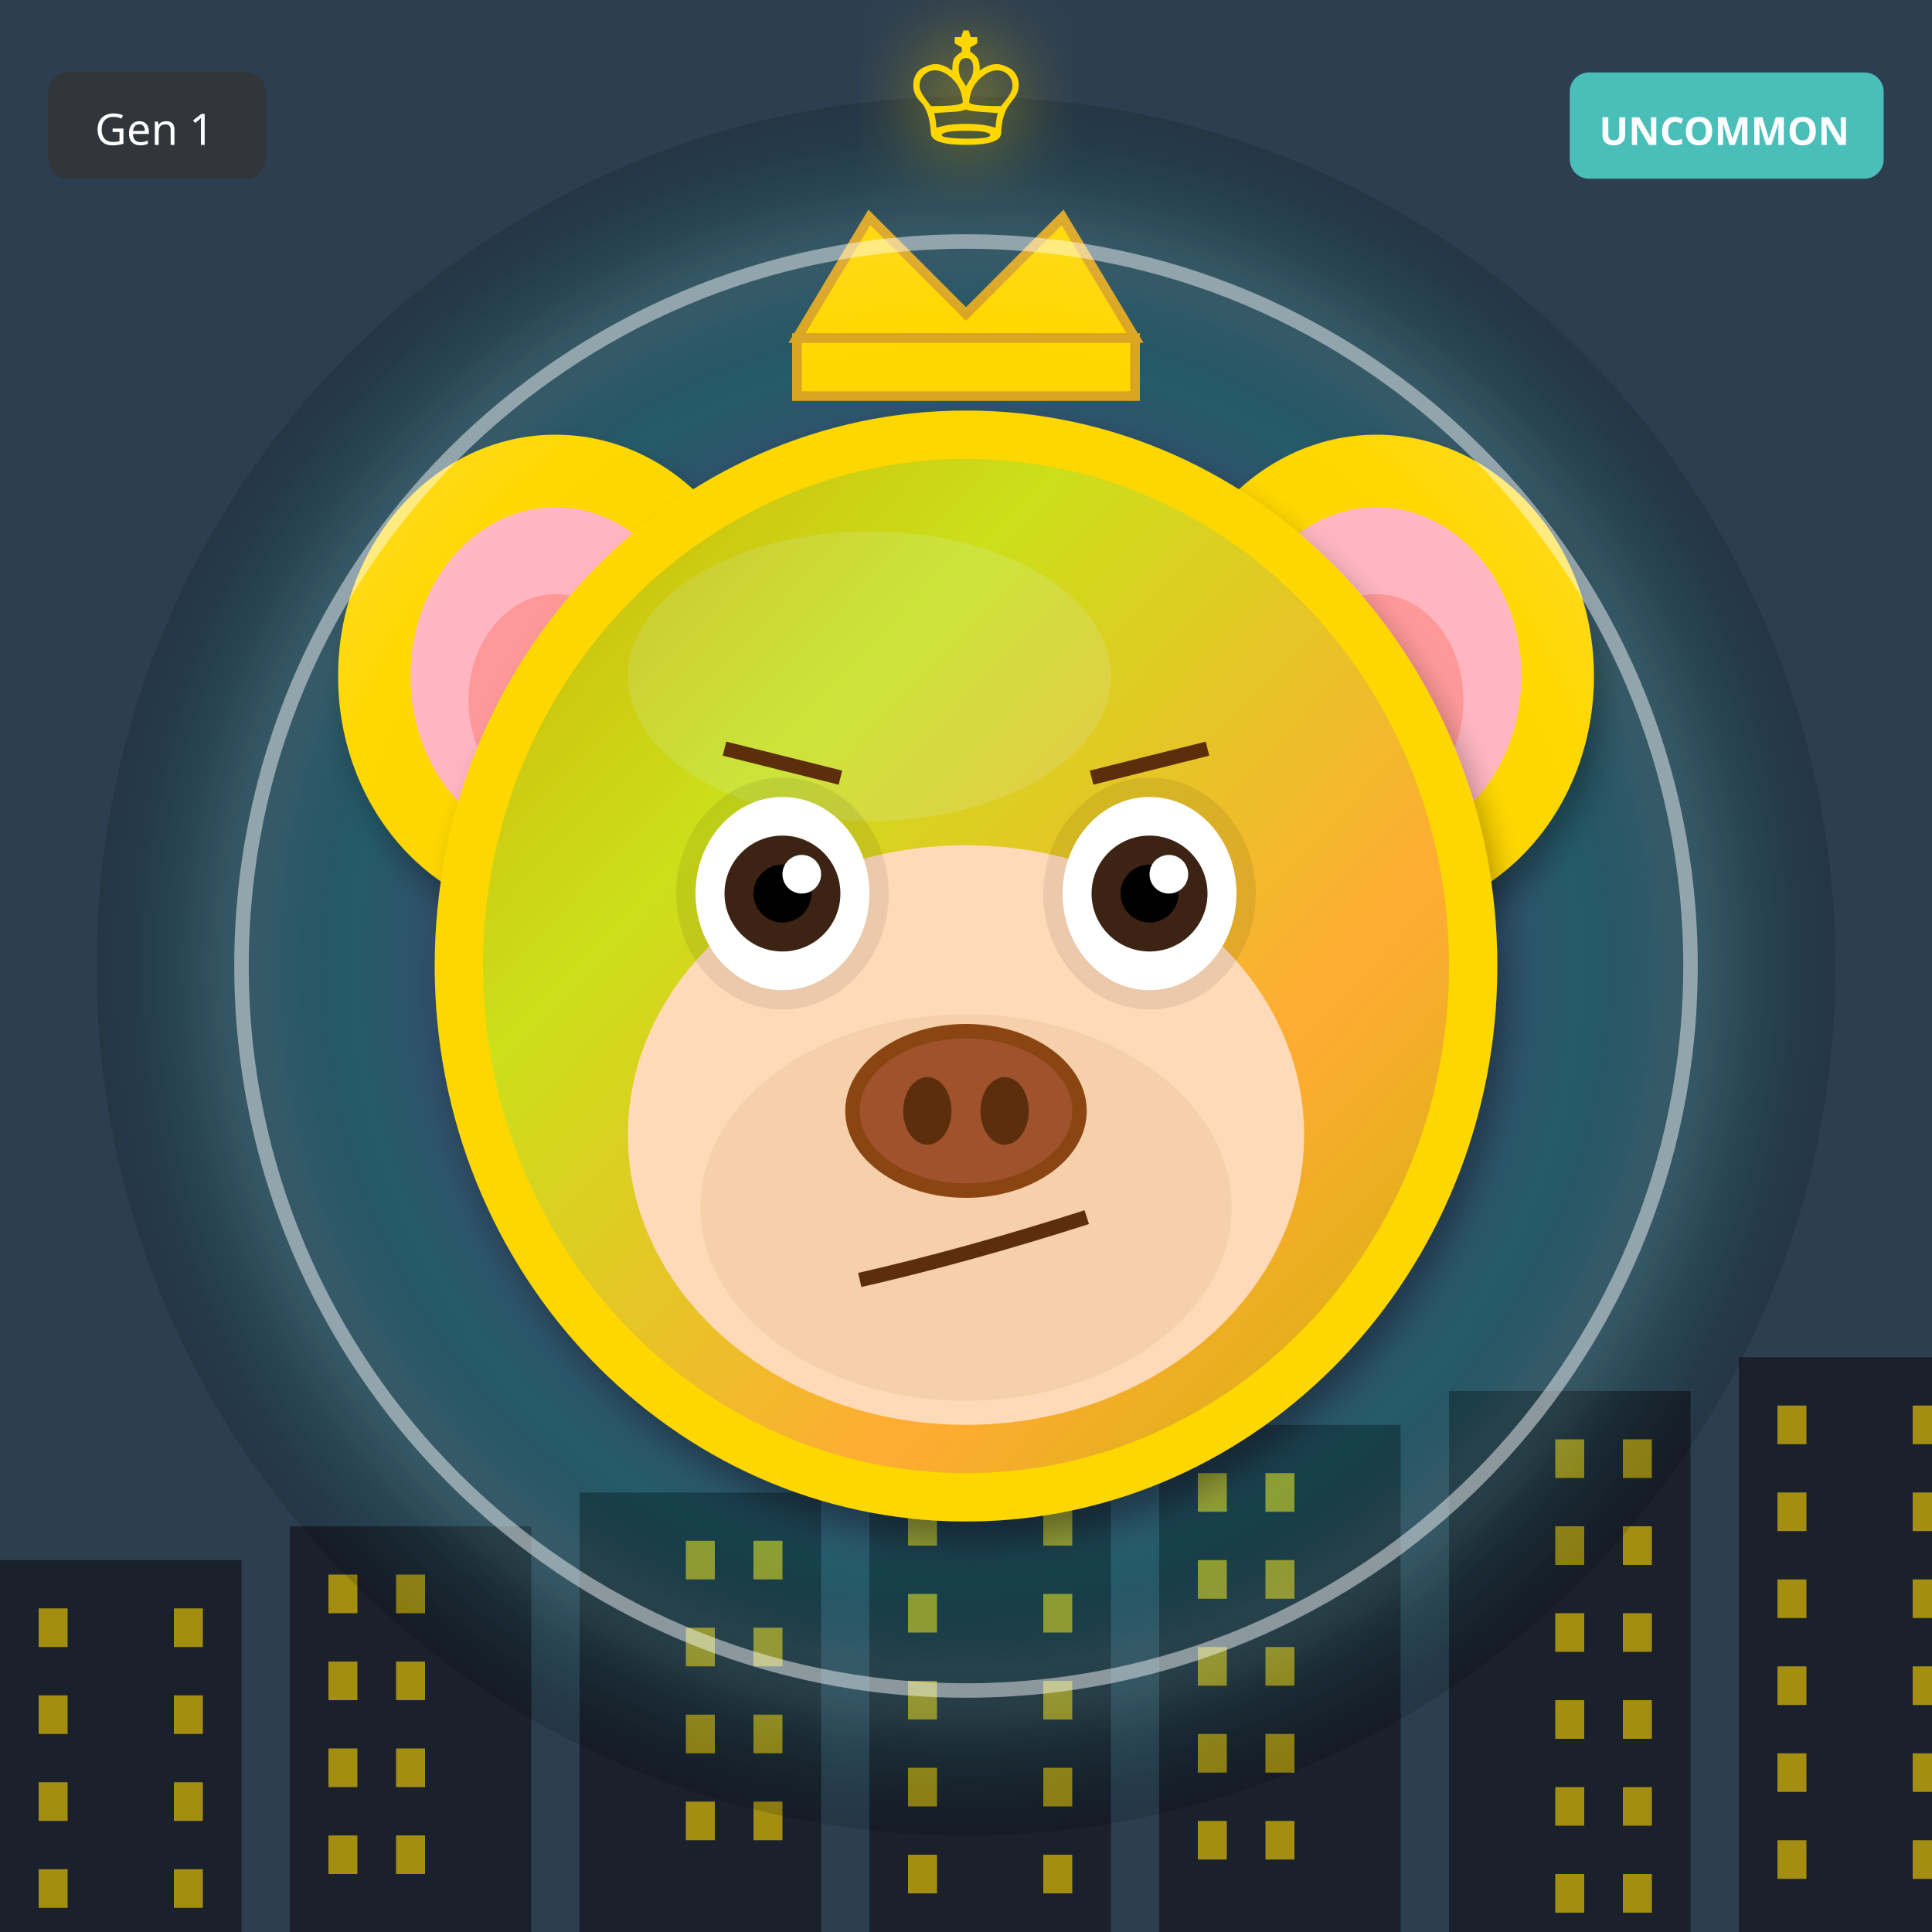
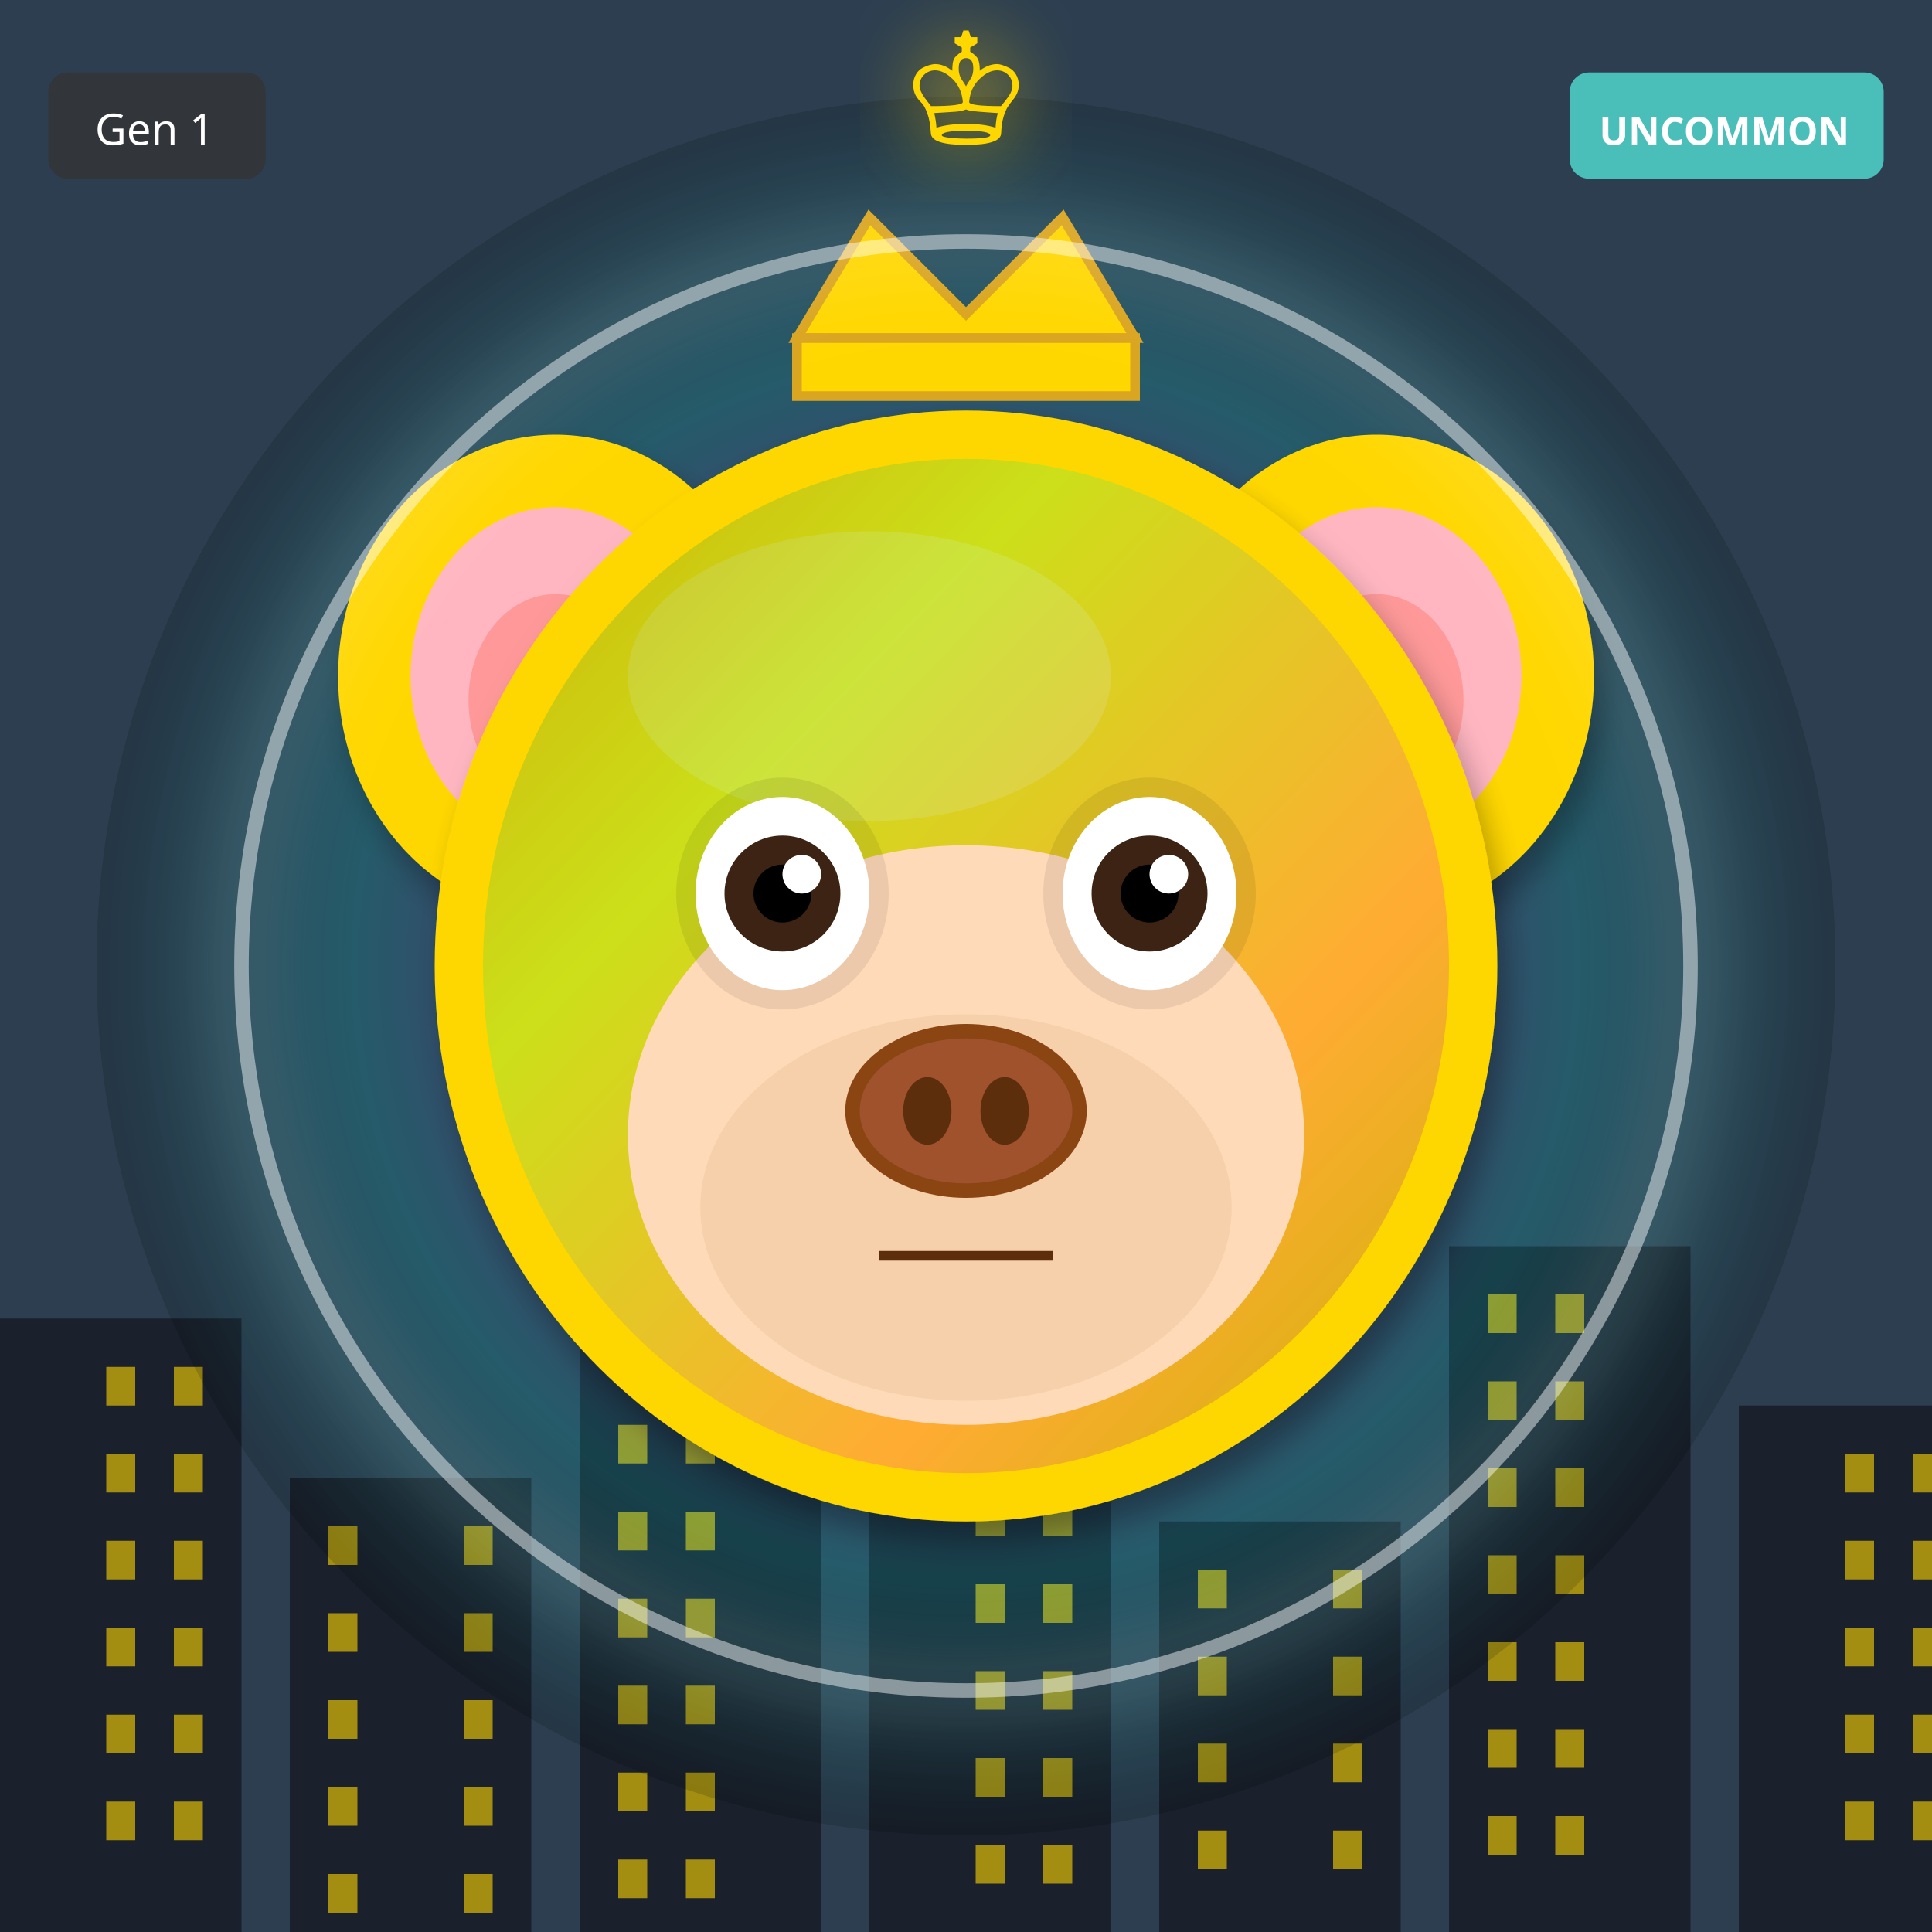
<svg xmlns="http://www.w3.org/2000/svg" width="400" height="400" viewBox="0 0 400 400">
  <defs>
    <filter id="shadow" x="-20%" y="-20%" width="140%" height="140%">
      <feDropShadow dx="2" dy="4" stdDeviation="3" flood-opacity="0.3" />
    </filter>
    <filter id="glow" x="-50%" y="-50%" width="200%" height="200%">
      <feGaussianBlur stdDeviation="8" result="blur" />
      <feMerge>
        <feMergeNode in="blur" />
        <feMergeNode in="SourceGraphic" />
      </feMerge>
    </filter>
    <linearGradient id="rainbow-body" x1="0%" y1="0%" x2="100%" y2="100%">
      <stop offset="0%" stop-color="#FF6B6B" />
      <stop offset="25%" stop-color="#FFE66D" />
      <stop offset="50%" stop-color="#4ECDC4" />
      <stop offset="75%" stop-color="#45B7D1" />
      <stop offset="100%" stop-color="#DDA0DD" />
    </linearGradient>
    <radialGradient id="galaxy-body" cx="30%" cy="30%">
      <stop offset="0%" stop-color="#E6E6FA" />
      <stop offset="50%" stop-color="#9370DB" />
      <stop offset="100%" stop-color="#1A0033" />
    </radialGradient>
    <linearGradient id="holo-body" x1="0%" y1="0%" x2="100%" y2="100%">
      <stop offset="0%" stop-color="#FF00FF" />
      <stop offset="50%" stop-color="#00FFFF" />
      <stop offset="100%" stop-color="#FFFF00" />
    </linearGradient>
    <linearGradient id="sky-gradient" x1="0%" y1="0%" x2="0%" y2="100%">
      <stop offset="0%" stop-color="#87CEEB" />
      <stop offset="100%" stop-color="#E0F4FF" />
    </linearGradient>
    <linearGradient id="grass-gradient" x1="0%" y1="0%" x2="0%" y2="100%">
      <stop offset="0%" stop-color="#90EE90" />
      <stop offset="100%" stop-color="#228B22" />
    </linearGradient>
    <linearGradient id="sunset-gradient" x1="0%" y1="0%" x2="0%" y2="100%">
      <stop offset="0%" stop-color="#FF6B6B" />
      <stop offset="50%" stop-color="#FFE66D" />
      <stop offset="100%" stop-color="#4ECDC4" />
    </linearGradient>
    <linearGradient id="aurora-gradient" x1="0%" y1="0%" x2="100%" y2="100%">
      <stop offset="0%" stop-color="#0D1B2A" />
      <stop offset="30%" stop-color="#00FF7F" />
      <stop offset="70%" stop-color="#FF00FF" />
      <stop offset="100%" stop-color="#0D1B2A" />
    </linearGradient>
    <radialGradient id="multiverse-gradient" cx="50%" cy="50%">
      <stop offset="0%" stop-color="#FFD700" />
      <stop offset="40%" stop-color="#FF00FF" />
      <stop offset="70%" stop-color="#00FFFF" />
      <stop offset="100%" stop-color="#000" />
    </radialGradient>
    <linearGradient id="rift-gradient" x1="0%" y1="0%" x2="100%" y2="100%">
      <stop offset="0%" stop-color="#000" />
      <stop offset="30%" stop-color="#9400D3" />
      <stop offset="50%" stop-color="#00FFFF" />
      <stop offset="70%" stop-color="#9400D3" />
      <stop offset="100%" stop-color="#000" />
    </linearGradient>
    <linearGradient id="heaven-gradient" x1="0%" y1="0%" x2="0%" y2="100%">
      <stop offset="0%" stop-color="#FFF" />
      <stop offset="50%" stop-color="#FFD700" stop-opacity="0.3" />
      <stop offset="100%" stop-color="#F0F8FF" />
    </linearGradient>
    <clipPath id="head-clip">
      <ellipse cx="200" cy="200" rx="110" ry="115" />
    </clipPath>
  </defs>
  <rect width="400" height="400" fill="#2C3E50" />
-   <rect x="0" y="323" width="50" height="77" fill="#1A202C" />
-   <rect x="8" y="333" width="6" height="8" fill="#FFD700" opacity="0.6" />
-   <rect x="36" y="333" width="6" height="8" fill="#FFD700" opacity="0.6" />
-   <rect x="8" y="351" width="6" height="8" fill="#FFD700" opacity="0.6" />
-   <rect x="36" y="351" width="6" height="8" fill="#FFD700" opacity="0.6" />
-   <rect x="8" y="369" width="6" height="8" fill="#FFD700" opacity="0.6" />
-   <rect x="36" y="369" width="6" height="8" fill="#FFD700" opacity="0.6" />
-   <rect x="8" y="387" width="6" height="8" fill="#FFD700" opacity="0.6" />
-   <rect x="36" y="387" width="6" height="8" fill="#FFD700" opacity="0.6" />
-   <rect x="60" y="316" width="50" height="84" fill="#1A202C" />
-   <rect x="68" y="326" width="6" height="8" fill="#FFD700" opacity="0.6" />
-   <rect x="82" y="326" width="6" height="8" fill="#FFD700" opacity="0.6" />
-   <rect x="68" y="344" width="6" height="8" fill="#FFD700" opacity="0.6" />
-   <rect x="82" y="344" width="6" height="8" fill="#FFD700" opacity="0.6" />
-   <rect x="68" y="362" width="6" height="8" fill="#FFD700" opacity="0.6" />
-   <rect x="82" y="362" width="6" height="8" fill="#FFD700" opacity="0.6" />
-   <rect x="68" y="380" width="6" height="8" fill="#FFD700" opacity="0.6" />
-   <rect x="82" y="380" width="6" height="8" fill="#FFD700" opacity="0.6" />
-   <rect x="120" y="309" width="50" height="91" fill="#1A202C" />
-   <rect x="142" y="319" width="6" height="8" fill="#FFD700" opacity="0.6" />
-   <rect x="156" y="319" width="6" height="8" fill="#FFD700" opacity="0.6" />
-   <rect x="142" y="337" width="6" height="8" fill="#FFD700" opacity="0.6" />
-   <rect x="156" y="337" width="6" height="8" fill="#FFD700" opacity="0.6" />
-   <rect x="142" y="355" width="6" height="8" fill="#FFD700" opacity="0.6" />
-   <rect x="156" y="355" width="6" height="8" fill="#FFD700" opacity="0.6" />
-   <rect x="142" y="373" width="6" height="8" fill="#FFD700" opacity="0.6" />
-   <rect x="156" y="373" width="6" height="8" fill="#FFD700" opacity="0.6" />
-   <rect x="180" y="302" width="50" height="98" fill="#1A202C" />
-   <rect x="188" y="312" width="6" height="8" fill="#FFD700" opacity="0.6" />
-   <rect x="216" y="312" width="6" height="8" fill="#FFD700" opacity="0.6" />
-   <rect x="188" y="330" width="6" height="8" fill="#FFD700" opacity="0.6" />
-   <rect x="216" y="330" width="6" height="8" fill="#FFD700" opacity="0.6" />
-   <rect x="188" y="348" width="6" height="8" fill="#FFD700" opacity="0.6" />
-   <rect x="216" y="348" width="6" height="8" fill="#FFD700" opacity="0.6" />
-   <rect x="188" y="366" width="6" height="8" fill="#FFD700" opacity="0.6" />
-   <rect x="216" y="366" width="6" height="8" fill="#FFD700" opacity="0.6" />
-   <rect x="188" y="384" width="6" height="8" fill="#FFD700" opacity="0.6" />
-   <rect x="216" y="384" width="6" height="8" fill="#FFD700" opacity="0.6" />
-   <rect x="240" y="295" width="50" height="105" fill="#1A202C" />
-   <rect x="248" y="305" width="6" height="8" fill="#FFD700" opacity="0.6" />
-   <rect x="262" y="305" width="6" height="8" fill="#FFD700" opacity="0.6" />
-   <rect x="248" y="323" width="6" height="8" fill="#FFD700" opacity="0.6" />
-   <rect x="262" y="323" width="6" height="8" fill="#FFD700" opacity="0.6" />
-   <rect x="248" y="341" width="6" height="8" fill="#FFD700" opacity="0.6" />
-   <rect x="262" y="341" width="6" height="8" fill="#FFD700" opacity="0.6" />
-   <rect x="248" y="359" width="6" height="8" fill="#FFD700" opacity="0.6" />
-   <rect x="262" y="359" width="6" height="8" fill="#FFD700" opacity="0.6" />
-   <rect x="248" y="377" width="6" height="8" fill="#FFD700" opacity="0.6" />
-   <rect x="262" y="377" width="6" height="8" fill="#FFD700" opacity="0.6" />
-   <rect x="300" y="288" width="50" height="112" fill="#1A202C" />
-   <rect x="322" y="298" width="6" height="8" fill="#FFD700" opacity="0.6" />
-   <rect x="336" y="298" width="6" height="8" fill="#FFD700" opacity="0.6" />
-   <rect x="322" y="316" width="6" height="8" fill="#FFD700" opacity="0.6" />
-   <rect x="336" y="316" width="6" height="8" fill="#FFD700" opacity="0.6" />
-   <rect x="322" y="334" width="6" height="8" fill="#FFD700" opacity="0.6" />
-   <rect x="336" y="334" width="6" height="8" fill="#FFD700" opacity="0.6" />
-   <rect x="322" y="352" width="6" height="8" fill="#FFD700" opacity="0.6" />
-   <rect x="336" y="352" width="6" height="8" fill="#FFD700" opacity="0.6" />
-   <rect x="322" y="370" width="6" height="8" fill="#FFD700" opacity="0.6" />
-   <rect x="336" y="370" width="6" height="8" fill="#FFD700" opacity="0.6" />
-   <rect x="322" y="388" width="6" height="8" fill="#FFD700" opacity="0.6" />
-   <rect x="336" y="388" width="6" height="8" fill="#FFD700" opacity="0.6" />
-   <rect x="360" y="281" width="50" height="119" fill="#1A202C" />
-   <rect x="368" y="291" width="6" height="8" fill="#FFD700" opacity="0.6" />
-   <rect x="396" y="291" width="6" height="8" fill="#FFD700" opacity="0.6" />
-   <rect x="368" y="309" width="6" height="8" fill="#FFD700" opacity="0.6" />
-   <rect x="396" y="309" width="6" height="8" fill="#FFD700" opacity="0.6" />
-   <rect x="368" y="327" width="6" height="8" fill="#FFD700" opacity="0.6" />
-   <rect x="396" y="327" width="6" height="8" fill="#FFD700" opacity="0.6" />
-   <rect x="368" y="345" width="6" height="8" fill="#FFD700" opacity="0.6" />
-   <rect x="396" y="345" width="6" height="8" fill="#FFD700" opacity="0.6" />
-   <rect x="368" y="363" width="6" height="8" fill="#FFD700" opacity="0.6" />
-   <rect x="396" y="363" width="6" height="8" fill="#FFD700" opacity="0.6" />
-   <rect x="368" y="381" width="6" height="8" fill="#FFD700" opacity="0.6" />
-   <rect x="396" y="381" width="6" height="8" fill="#FFD700" opacity="0.6" />
+   <rect x="0" y="273" width="50" height="127" fill="#1A202C" />
+   <rect x="22" y="283" width="6" height="8" fill="#FFD700" opacity="0.6" />
+   <rect x="36" y="283" width="6" height="8" fill="#FFD700" opacity="0.6" />
+   <rect x="22" y="301" width="6" height="8" fill="#FFD700" opacity="0.6" />
+   <rect x="36" y="301" width="6" height="8" fill="#FFD700" opacity="0.6" />
+   <rect x="22" y="319" width="6" height="8" fill="#FFD700" opacity="0.6" />
+   <rect x="36" y="319" width="6" height="8" fill="#FFD700" opacity="0.6" />
+   <rect x="22" y="337" width="6" height="8" fill="#FFD700" opacity="0.6" />
+   <rect x="36" y="337" width="6" height="8" fill="#FFD700" opacity="0.6" />
+   <rect x="22" y="355" width="6" height="8" fill="#FFD700" opacity="0.6" />
+   <rect x="36" y="355" width="6" height="8" fill="#FFD700" opacity="0.6" />
+   <rect x="22" y="373" width="6" height="8" fill="#FFD700" opacity="0.6" />
+   <rect x="36" y="373" width="6" height="8" fill="#FFD700" opacity="0.6" />
+   <rect x="60" y="306" width="50" height="94" fill="#1A202C" />
+   <rect x="68" y="316" width="6" height="8" fill="#FFD700" opacity="0.6" />
+   <rect x="96" y="316" width="6" height="8" fill="#FFD700" opacity="0.6" />
+   <rect x="68" y="334" width="6" height="8" fill="#FFD700" opacity="0.6" />
+   <rect x="96" y="334" width="6" height="8" fill="#FFD700" opacity="0.6" />
+   <rect x="68" y="352" width="6" height="8" fill="#FFD700" opacity="0.6" />
+   <rect x="96" y="352" width="6" height="8" fill="#FFD700" opacity="0.6" />
+   <rect x="68" y="370" width="6" height="8" fill="#FFD700" opacity="0.6" />
+   <rect x="96" y="370" width="6" height="8" fill="#FFD700" opacity="0.6" />
+   <rect x="68" y="388" width="6" height="8" fill="#FFD700" opacity="0.6" />
+   <rect x="96" y="388" width="6" height="8" fill="#FFD700" opacity="0.6" />
+   <rect x="120" y="249" width="50" height="151" fill="#1A202C" />
+   <rect x="128" y="259" width="6" height="8" fill="#FFD700" opacity="0.6" />
+   <rect x="142" y="259" width="6" height="8" fill="#FFD700" opacity="0.6" />
+   <rect x="128" y="277" width="6" height="8" fill="#FFD700" opacity="0.6" />
+   <rect x="142" y="277" width="6" height="8" fill="#FFD700" opacity="0.6" />
+   <rect x="128" y="295" width="6" height="8" fill="#FFD700" opacity="0.6" />
+   <rect x="142" y="295" width="6" height="8" fill="#FFD700" opacity="0.6" />
+   <rect x="128" y="313" width="6" height="8" fill="#FFD700" opacity="0.6" />
+   <rect x="142" y="313" width="6" height="8" fill="#FFD700" opacity="0.6" />
+   <rect x="128" y="331" width="6" height="8" fill="#FFD700" opacity="0.6" />
+   <rect x="142" y="331" width="6" height="8" fill="#FFD700" opacity="0.6" />
+   <rect x="128" y="349" width="6" height="8" fill="#FFD700" opacity="0.6" />
+   <rect x="142" y="349" width="6" height="8" fill="#FFD700" opacity="0.6" />
+   <rect x="128" y="367" width="6" height="8" fill="#FFD700" opacity="0.6" />
+   <rect x="142" y="367" width="6" height="8" fill="#FFD700" opacity="0.6" />
+   <rect x="128" y="385" width="6" height="8" fill="#FFD700" opacity="0.6" />
+   <rect x="142" y="385" width="6" height="8" fill="#FFD700" opacity="0.6" />
+   <rect x="180" y="282" width="50" height="118" fill="#1A202C" />
+   <rect x="202" y="292" width="6" height="8" fill="#FFD700" opacity="0.6" />
+   <rect x="216" y="292" width="6" height="8" fill="#FFD700" opacity="0.6" />
+   <rect x="202" y="310" width="6" height="8" fill="#FFD700" opacity="0.6" />
+   <rect x="216" y="310" width="6" height="8" fill="#FFD700" opacity="0.6" />
+   <rect x="202" y="328" width="6" height="8" fill="#FFD700" opacity="0.6" />
+   <rect x="216" y="328" width="6" height="8" fill="#FFD700" opacity="0.6" />
+   <rect x="202" y="346" width="6" height="8" fill="#FFD700" opacity="0.6" />
+   <rect x="216" y="346" width="6" height="8" fill="#FFD700" opacity="0.6" />
+   <rect x="202" y="364" width="6" height="8" fill="#FFD700" opacity="0.6" />
+   <rect x="216" y="364" width="6" height="8" fill="#FFD700" opacity="0.6" />
+   <rect x="202" y="382" width="6" height="8" fill="#FFD700" opacity="0.6" />
+   <rect x="216" y="382" width="6" height="8" fill="#FFD700" opacity="0.6" />
+   <rect x="240" y="315" width="50" height="85" fill="#1A202C" />
+   <rect x="248" y="325" width="6" height="8" fill="#FFD700" opacity="0.6" />
+   <rect x="276" y="325" width="6" height="8" fill="#FFD700" opacity="0.6" />
+   <rect x="248" y="343" width="6" height="8" fill="#FFD700" opacity="0.6" />
+   <rect x="276" y="343" width="6" height="8" fill="#FFD700" opacity="0.6" />
+   <rect x="248" y="361" width="6" height="8" fill="#FFD700" opacity="0.6" />
+   <rect x="276" y="361" width="6" height="8" fill="#FFD700" opacity="0.6" />
+   <rect x="248" y="379" width="6" height="8" fill="#FFD700" opacity="0.6" />
+   <rect x="276" y="379" width="6" height="8" fill="#FFD700" opacity="0.6" />
+   <rect x="300" y="258" width="50" height="142" fill="#1A202C" />
+   <rect x="308" y="268" width="6" height="8" fill="#FFD700" opacity="0.6" />
+   <rect x="322" y="268" width="6" height="8" fill="#FFD700" opacity="0.6" />
+   <rect x="308" y="286" width="6" height="8" fill="#FFD700" opacity="0.6" />
+   <rect x="322" y="286" width="6" height="8" fill="#FFD700" opacity="0.6" />
+   <rect x="308" y="304" width="6" height="8" fill="#FFD700" opacity="0.6" />
+   <rect x="322" y="304" width="6" height="8" fill="#FFD700" opacity="0.6" />
+   <rect x="308" y="322" width="6" height="8" fill="#FFD700" opacity="0.6" />
+   <rect x="322" y="322" width="6" height="8" fill="#FFD700" opacity="0.6" />
+   <rect x="308" y="340" width="6" height="8" fill="#FFD700" opacity="0.6" />
+   <rect x="322" y="340" width="6" height="8" fill="#FFD700" opacity="0.6" />
+   <rect x="308" y="358" width="6" height="8" fill="#FFD700" opacity="0.6" />
+   <rect x="322" y="358" width="6" height="8" fill="#FFD700" opacity="0.6" />
+   <rect x="308" y="376" width="6" height="8" fill="#FFD700" opacity="0.6" />
+   <rect x="322" y="376" width="6" height="8" fill="#FFD700" opacity="0.6" />
+   <rect x="360" y="291" width="50" height="109" fill="#1A202C" />
+   <rect x="382" y="301" width="6" height="8" fill="#FFD700" opacity="0.6" />
+   <rect x="396" y="301" width="6" height="8" fill="#FFD700" opacity="0.6" />
+   <rect x="382" y="319" width="6" height="8" fill="#FFD700" opacity="0.6" />
+   <rect x="396" y="319" width="6" height="8" fill="#FFD700" opacity="0.6" />
+   <rect x="382" y="337" width="6" height="8" fill="#FFD700" opacity="0.6" />
+   <rect x="396" y="337" width="6" height="8" fill="#FFD700" opacity="0.6" />
+   <rect x="382" y="355" width="6" height="8" fill="#FFD700" opacity="0.6" />
+   <rect x="396" y="355" width="6" height="8" fill="#FFD700" opacity="0.6" />
+   <rect x="382" y="373" width="6" height="8" fill="#FFD700" opacity="0.6" />
+   <rect x="396" y="373" width="6" height="8" fill="#FFD700" opacity="0.6" />
  <circle cx="200" cy="200" r="180" fill="url(#multiverse-gradient)" opacity="0.15" />
  <ellipse cx="115" cy="140" rx="45" ry="50" fill="#FFD700" filter="url(#shadow)" />
  <ellipse cx="115" cy="140" rx="30" ry="35" fill="#FFB6C1" />
  <ellipse cx="115" cy="145" rx="18" ry="22" fill="#FF9999" />
  <ellipse cx="285" cy="140" rx="45" ry="50" fill="#FFD700" filter="url(#shadow)" />
  <ellipse cx="285" cy="140" rx="30" ry="35" fill="#FFB6C1" />
  <ellipse cx="285" cy="145" rx="18" ry="22" fill="#FF9999" />
  <ellipse cx="200" cy="200" rx="110" ry="115" fill="#FFD700" filter="url(#shadow)" />
  <ellipse cx="180" cy="140" rx="50" ry="30" fill="#FFEC8B" opacity="0.3" />
  <g clip-path="url(#head-clip)">
    <ellipse cx="200" cy="200" rx="100" ry="105" fill="url(#aurora-gradient)" opacity="0.2" />
  </g>
  <ellipse cx="200" cy="235" rx="70" ry="60" fill="#FFDAB9" />
  <ellipse cx="200" cy="250" rx="55" ry="40" fill="#DEB887" opacity="0.3" />
  <ellipse cx="162" cy="185" rx="22" ry="24" fill="#000" opacity="0.08" />
  <ellipse cx="238" cy="185" rx="22" ry="24" fill="#000" opacity="0.08" />
  <ellipse cx="162" cy="185" rx="18" ry="20" fill="white" />
  <circle cx="162" cy="185" r="12" fill="#3D2314" />
  <circle cx="162" cy="185" r="6" fill="#000" />
  <circle cx="166" cy="181" r="4" fill="white" />
  <ellipse cx="238" cy="185" rx="18" ry="20" fill="white" />
  <circle cx="238" cy="185" r="12" fill="#3D2314" />
  <circle cx="238" cy="185" r="6" fill="#000" />
  <circle cx="242" cy="181" r="4" fill="white" />
  <g>
    <ellipse cx="200" cy="230" rx="25" ry="18" fill="#8B4513" />
    <ellipse cx="200" cy="230" rx="22" ry="15" fill="#A0522D" />
    <ellipse cx="192" cy="230" rx="5" ry="7" fill="#5D2E0C" />
    <ellipse cx="208" cy="230" rx="5" ry="7" fill="#5D2E0C" />
  </g>
-   <path d="M178 265 Q200 260 225 252" stroke="#5D2E0C" stroke-width="3" fill="none" />
-   <line x1="150" y1="155" x2="174" y2="161" stroke="#5D2E0C" stroke-width="3" />
-   <line x1="226" y1="161" x2="250" y2="155" stroke="#5D2E0C" stroke-width="3" />
+   <line x1="182" y1="260" x2="218" y2="260" stroke="#5D2E0C" stroke-width="2" />
  <polygon points="165,70 180,45 200,65 220,45 235,70" fill="#FFD700" stroke="#DAA520" stroke-width="2" />
  <rect x="165" y="70" width="70" height="12" fill="#FFD700" stroke="#DAA520" stroke-width="2" />
  <circle cx="200" cy="200" r="150" fill="none" stroke="#FFF" stroke-width="3" opacity="0.5" filter="url(#glow)" />
  <text x="200" y="30" font-size="36" fill="#FFD700" text-anchor="middle" filter="url(#glow)">♔</text>
  <g transform="translate(325, 15)">
    <rect width="65" height="22" rx="4" fill="#4ECDC4" opacity="0.9" />
    <text x="32" y="15" font-size="8" fill="#FFF" text-anchor="middle" font-family="sans-serif" font-weight="bold">UNCOMMON</text>
  </g>
  <g transform="translate(10, 15)">
    <rect width="45" height="22" rx="4" fill="#333" opacity="0.8" />
    <text x="22" y="15" font-size="9" fill="#FFF" text-anchor="middle" font-family="sans-serif">Gen 1</text>
  </g>
</svg>
